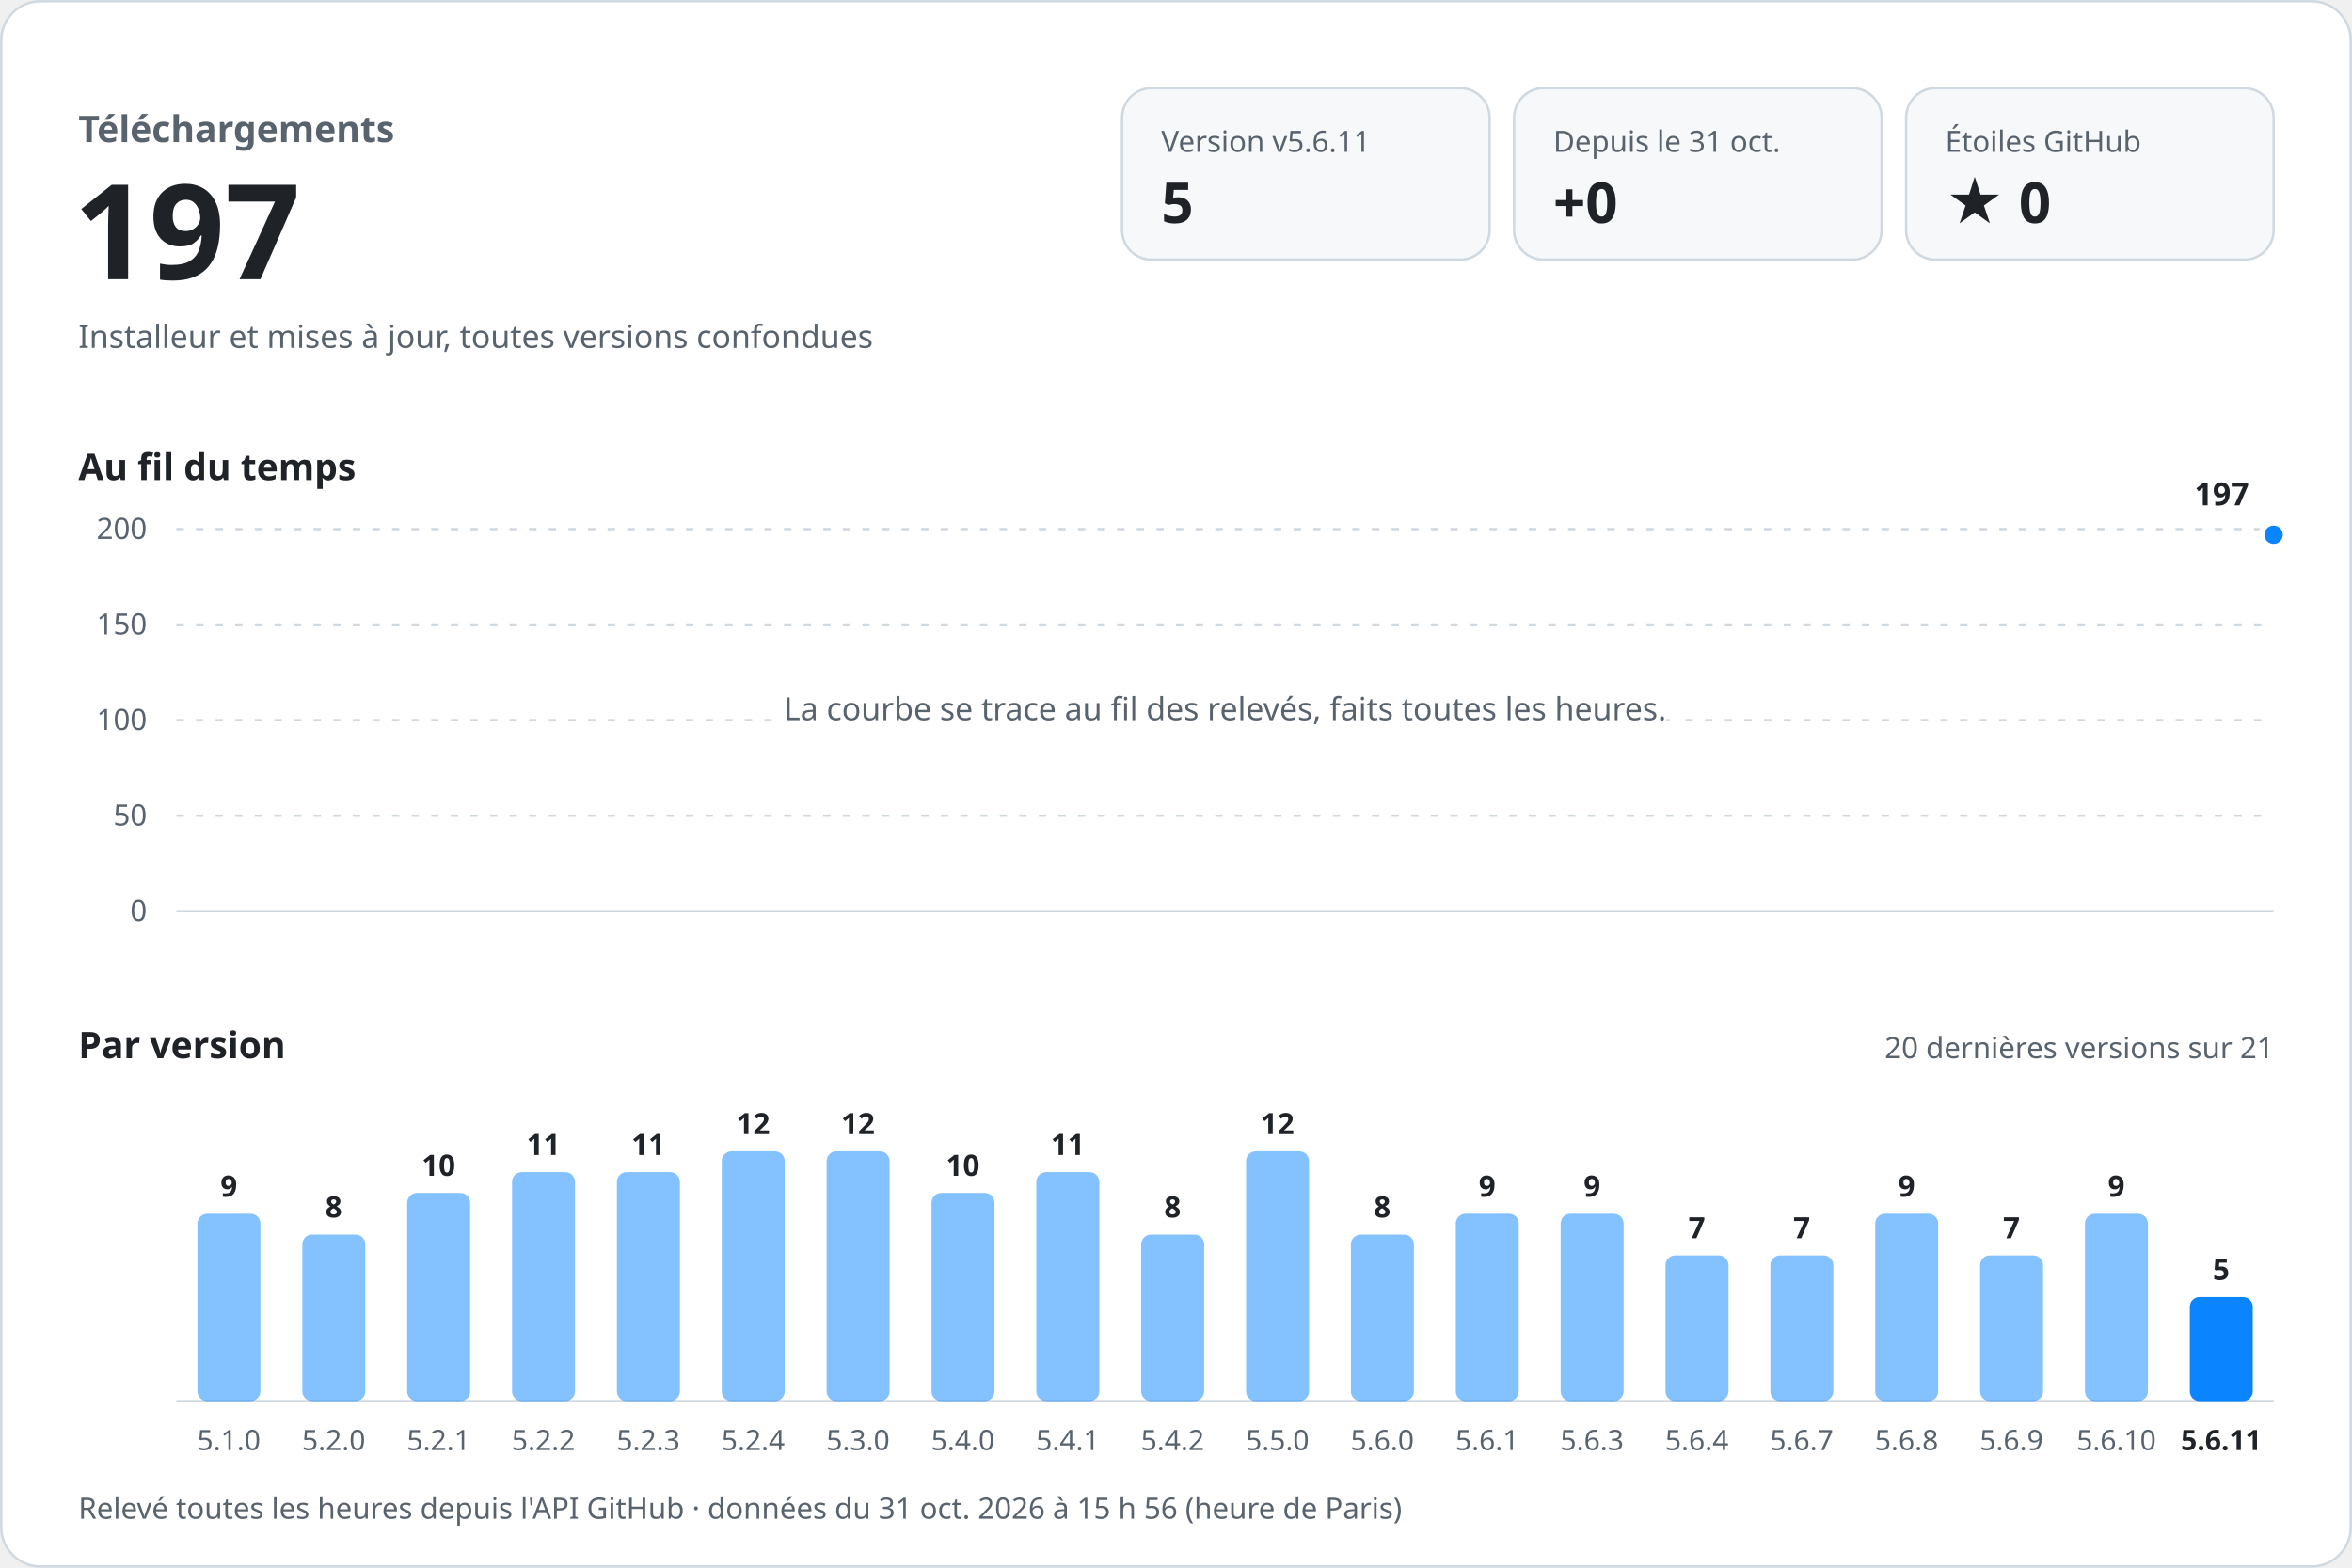
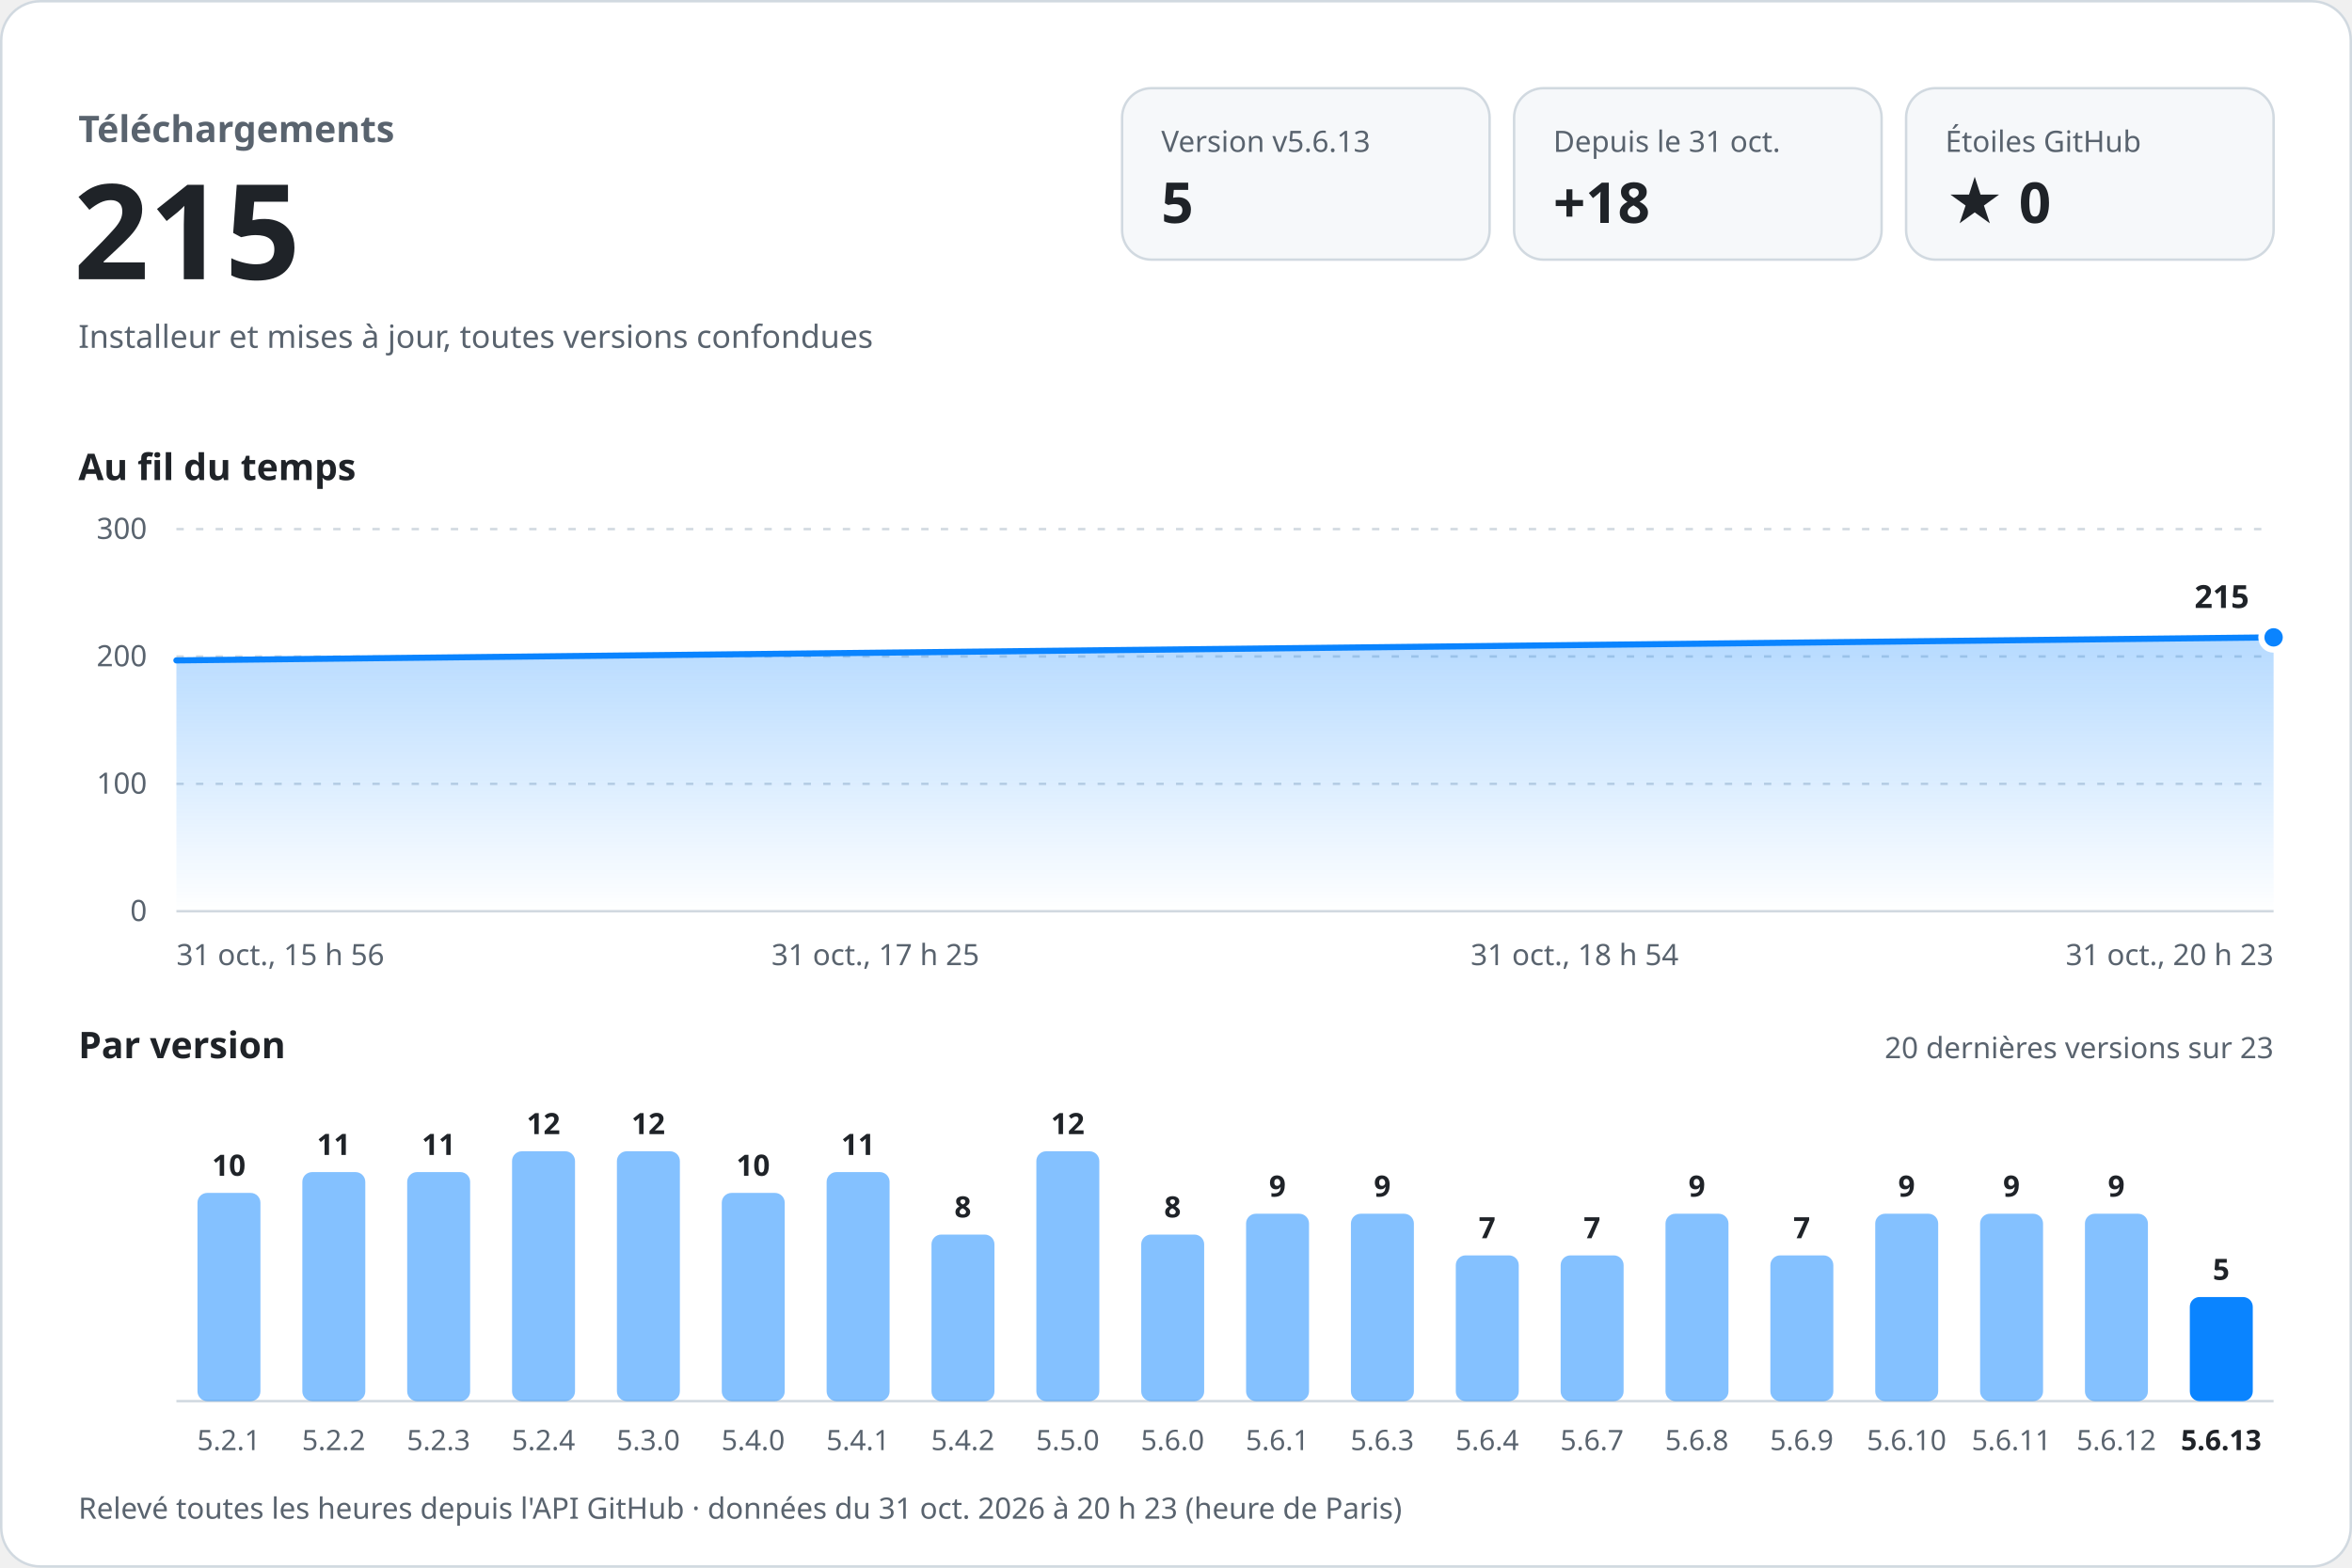
<svg xmlns="http://www.w3.org/2000/svg" width="960" height="640" viewBox="0 0 960 640" role="img" aria-labelledby="titre desc" font-family="-apple-system, BlinkMacSystemFont, 'Segoe UI', 'Noto Sans', Helvetica, Arial, sans-serif" style="font-variant-numeric: tabular-nums">
  <defs>
    <linearGradient id="aire" x1="0" y1="0" x2="0" y2="1">
      <stop offset="0" stop-color="#0a84ff" stop-opacity="0.30" />
      <stop offset="1" stop-color="#0a84ff" stop-opacity="0" />
    </linearGradient>
  </defs>
  <rect x="0.5" y="0.5" width="959" height="639" rx="16" fill="#ffffff" stroke="#d1d9e0" />
  <text x="32.0" y="58.0" font-size="15" font-weight="600" fill="#59636e" text-anchor="start">Téléchargements</text>
-   <text x="30.0" y="114.0" font-size="54" font-weight="700" fill="#1f2328" text-anchor="start">197</text>
+   <text x="30.0" y="114.0" font-size="54" font-weight="700" fill="#1f2328" text-anchor="start">215</text>
  <text x="32.0" y="142.0" font-size="13" font-weight="400" fill="#59636e" text-anchor="start">Installeur et mises à jour, toutes versions confondues</text>
  <rect x="458" y="36" width="150" height="70" rx="12" fill="#f6f8fa" stroke="#d1d9e0" />
-   <text x="474.0" y="62.0" font-size="12" font-weight="500" fill="#59636e" text-anchor="start">Version v5.6.11</text>
+   <text x="474.0" y="62.0" font-size="12" font-weight="500" fill="#59636e" text-anchor="start">Version v5.6.13</text>
  <text x="474.0" y="91.0" font-size="23" font-weight="700" fill="#1f2328" text-anchor="start">5</text>
  <rect x="618" y="36" width="150" height="70" rx="12" fill="#f6f8fa" stroke="#d1d9e0" />
  <text x="634.0" y="62.0" font-size="12" font-weight="500" fill="#59636e" text-anchor="start">Depuis le 31 oct.</text>
-   <text x="634.0" y="91.0" font-size="23" font-weight="700" fill="#1f2328" text-anchor="start">+0</text>
+   <text x="634.0" y="91.0" font-size="23" font-weight="700" fill="#1f2328" text-anchor="start">+18</text>
  <rect x="778" y="36" width="150" height="70" rx="12" fill="#f6f8fa" stroke="#d1d9e0" />
  <text x="794.0" y="62.0" font-size="12" font-weight="500" fill="#59636e" text-anchor="start">Étoiles GitHub</text>
  <text x="794.0" y="91.0" font-size="23" font-weight="700" fill="#1f2328" text-anchor="start">★ 0</text>
  <text x="32.0" y="196.0" font-size="15" font-weight="600" fill="#1f2328" text-anchor="start">Au fil du temps</text>
  <line x1="72" y1="372.0" x2="928" y2="372.0" stroke="#d1d9e0" />
  <text x="60.0" y="376.0" font-size="12" font-weight="400" fill="#59636e" text-anchor="end">0</text>
-   <line x1="72" y1="333.0" x2="928" y2="333.0" stroke="#d1d9e0" stroke-dasharray="3 5" />
-   <text x="60.0" y="337.0" font-size="12" font-weight="400" fill="#59636e" text-anchor="end">50</text>
-   <line x1="72" y1="294.0" x2="928" y2="294.0" stroke="#d1d9e0" stroke-dasharray="3 5" />
-   <text x="60.0" y="298.0" font-size="12" font-weight="400" fill="#59636e" text-anchor="end">100</text>
-   <line x1="72" y1="255.0" x2="928" y2="255.0" stroke="#d1d9e0" stroke-dasharray="3 5" />
-   <text x="60.0" y="259.0" font-size="12" font-weight="400" fill="#59636e" text-anchor="end">150</text>
+   <line x1="72" y1="320.0" x2="928" y2="320.0" stroke="#d1d9e0" stroke-dasharray="3 5" />
+   <text x="60.0" y="324.0" font-size="12" font-weight="400" fill="#59636e" text-anchor="end">100</text>
+   <line x1="72" y1="268.0" x2="928" y2="268.0" stroke="#d1d9e0" stroke-dasharray="3 5" />
+   <text x="60.0" y="272.0" font-size="12" font-weight="400" fill="#59636e" text-anchor="end">200</text>
  <line x1="72" y1="216.0" x2="928" y2="216.0" stroke="#d1d9e0" stroke-dasharray="3 5" />
-   <text x="60.0" y="220.0" font-size="12" font-weight="400" fill="#59636e" text-anchor="end">200</text>
-   <circle cx="928.0" cy="218.3" r="5" fill="#0a84ff" stroke="#ffffff" stroke-width="2.5" />
-   <text x="918.0" y="206.3" font-size="13" font-weight="700" fill="#1f2328" text-anchor="end">197</text>
-   <text x="500.0" y="294.0" font-size="13" font-weight="400" fill="#59636e" text-anchor="middle" stroke="#ffffff" stroke-width="8" stroke-linejoin="round" paint-order="stroke">La courbe se trace au fil des relevés, faits toutes les heures.</text>
+   <text x="60.0" y="220.0" font-size="12" font-weight="400" fill="#59636e" text-anchor="end">300</text>
+   <path d="M72.0,269.6 L928.0,260.2 L928.0,372 L72.0,372 Z" fill="url(#aire)" />
+   <path d="M72.0,269.6 L928.0,260.2" fill="none" stroke="#0a84ff" stroke-width="2.5" stroke-linejoin="round" stroke-linecap="round" />
+   <circle cx="928.0" cy="260.2" r="5" fill="#0a84ff" stroke="#ffffff" stroke-width="2.5" />
+   <text x="918.0" y="248.2" font-size="13" font-weight="700" fill="#1f2328" text-anchor="end" stroke="#ffffff" stroke-width="8" stroke-linejoin="round" paint-order="stroke">215</text>
+   <text x="72.0" y="394.0" font-size="12" font-weight="400" fill="#59636e" text-anchor="start">31 oct., 15 h 56</text>
+   <text x="357.3" y="394.0" font-size="12" font-weight="400" fill="#59636e" text-anchor="middle">31 oct., 17 h 25</text>
+   <text x="642.7" y="394.0" font-size="12" font-weight="400" fill="#59636e" text-anchor="middle">31 oct., 18 h 54</text>
+   <text x="928.0" y="394.0" font-size="12" font-weight="400" fill="#59636e" text-anchor="end">31 oct., 20 h 23</text>
  <text x="32.0" y="432.0" font-size="15" font-weight="600" fill="#1f2328" text-anchor="start">Par version</text>
-   <text x="928.0" y="432.0" font-size="12" font-weight="400" fill="#59636e" text-anchor="end">20 dernières versions sur 21</text>
+   <text x="928.0" y="432.0" font-size="12" font-weight="400" fill="#59636e" text-anchor="end">20 dernières versions sur 23</text>
  <line x1="72" y1="572" x2="928" y2="572" stroke="#d1d9e0" />
-   <rect x="80.6" y="495.5" width="25.7" height="76.5" rx="4.0" fill="#0a84ff" fill-opacity="0.5" />
-   <text x="93.4" y="488.5" font-size="12" font-weight="600" fill="#1f2328" text-anchor="middle">9</text>
-   <text x="93.4" y="592.0" font-size="11.5" font-weight="400" fill="#59636e" text-anchor="middle">5.1.0</text>
-   <rect x="123.4" y="504.0" width="25.7" height="68.0" rx="4.0" fill="#0a84ff" fill-opacity="0.5" />
-   <text x="136.2" y="497.0" font-size="12" font-weight="600" fill="#1f2328" text-anchor="middle">8</text>
-   <text x="136.2" y="592.0" font-size="11.5" font-weight="400" fill="#59636e" text-anchor="middle">5.2.0</text>
-   <rect x="166.2" y="487.0" width="25.7" height="85.0" rx="4.0" fill="#0a84ff" fill-opacity="0.5" />
-   <text x="179.0" y="480.0" font-size="12" font-weight="600" fill="#1f2328" text-anchor="middle">10</text>
-   <text x="179.0" y="592.0" font-size="11.5" font-weight="400" fill="#59636e" text-anchor="middle">5.2.1</text>
-   <rect x="209.0" y="478.5" width="25.7" height="93.5" rx="4.0" fill="#0a84ff" fill-opacity="0.5" />
-   <text x="221.8" y="471.5" font-size="12" font-weight="600" fill="#1f2328" text-anchor="middle">11</text>
-   <text x="221.8" y="592.0" font-size="11.5" font-weight="400" fill="#59636e" text-anchor="middle">5.2.2</text>
-   <rect x="251.8" y="478.5" width="25.7" height="93.5" rx="4.0" fill="#0a84ff" fill-opacity="0.5" />
-   <text x="264.6" y="471.5" font-size="12" font-weight="600" fill="#1f2328" text-anchor="middle">11</text>
-   <text x="264.6" y="592.0" font-size="11.5" font-weight="400" fill="#59636e" text-anchor="middle">5.2.3</text>
-   <rect x="294.6" y="470.0" width="25.7" height="102.0" rx="4.0" fill="#0a84ff" fill-opacity="0.5" />
-   <text x="307.4" y="463.0" font-size="12" font-weight="600" fill="#1f2328" text-anchor="middle">12</text>
-   <text x="307.4" y="592.0" font-size="11.5" font-weight="400" fill="#59636e" text-anchor="middle">5.2.4</text>
-   <rect x="337.4" y="470.0" width="25.7" height="102.0" rx="4.0" fill="#0a84ff" fill-opacity="0.5" />
-   <text x="350.2" y="463.0" font-size="12" font-weight="600" fill="#1f2328" text-anchor="middle">12</text>
-   <text x="350.2" y="592.0" font-size="11.5" font-weight="400" fill="#59636e" text-anchor="middle">5.3.0</text>
-   <rect x="380.2" y="487.0" width="25.7" height="85.0" rx="4.0" fill="#0a84ff" fill-opacity="0.5" />
-   <text x="393.0" y="480.0" font-size="12" font-weight="600" fill="#1f2328" text-anchor="middle">10</text>
-   <text x="393.0" y="592.0" font-size="11.5" font-weight="400" fill="#59636e" text-anchor="middle">5.4.0</text>
-   <rect x="423.0" y="478.5" width="25.7" height="93.5" rx="4.0" fill="#0a84ff" fill-opacity="0.5" />
-   <text x="435.8" y="471.5" font-size="12" font-weight="600" fill="#1f2328" text-anchor="middle">11</text>
-   <text x="435.8" y="592.0" font-size="11.5" font-weight="400" fill="#59636e" text-anchor="middle">5.4.1</text>
+   <rect x="80.6" y="487.0" width="25.7" height="85.0" rx="4.0" fill="#0a84ff" fill-opacity="0.5" />
+   <text x="93.4" y="480.0" font-size="12" font-weight="600" fill="#1f2328" text-anchor="middle">10</text>
+   <text x="93.4" y="592.0" font-size="11.5" font-weight="400" fill="#59636e" text-anchor="middle">5.2.1</text>
+   <rect x="123.4" y="478.5" width="25.7" height="93.5" rx="4.0" fill="#0a84ff" fill-opacity="0.5" />
+   <text x="136.2" y="471.5" font-size="12" font-weight="600" fill="#1f2328" text-anchor="middle">11</text>
+   <text x="136.2" y="592.0" font-size="11.5" font-weight="400" fill="#59636e" text-anchor="middle">5.2.2</text>
+   <rect x="166.2" y="478.5" width="25.7" height="93.5" rx="4.0" fill="#0a84ff" fill-opacity="0.5" />
+   <text x="179.0" y="471.5" font-size="12" font-weight="600" fill="#1f2328" text-anchor="middle">11</text>
+   <text x="179.0" y="592.0" font-size="11.5" font-weight="400" fill="#59636e" text-anchor="middle">5.2.3</text>
+   <rect x="209.0" y="470.0" width="25.7" height="102.0" rx="4.0" fill="#0a84ff" fill-opacity="0.5" />
+   <text x="221.8" y="463.0" font-size="12" font-weight="600" fill="#1f2328" text-anchor="middle">12</text>
+   <text x="221.8" y="592.0" font-size="11.5" font-weight="400" fill="#59636e" text-anchor="middle">5.2.4</text>
+   <rect x="251.8" y="470.0" width="25.7" height="102.0" rx="4.0" fill="#0a84ff" fill-opacity="0.5" />
+   <text x="264.6" y="463.0" font-size="12" font-weight="600" fill="#1f2328" text-anchor="middle">12</text>
+   <text x="264.6" y="592.0" font-size="11.5" font-weight="400" fill="#59636e" text-anchor="middle">5.3.0</text>
+   <rect x="294.6" y="487.0" width="25.7" height="85.0" rx="4.0" fill="#0a84ff" fill-opacity="0.5" />
+   <text x="307.4" y="480.0" font-size="12" font-weight="600" fill="#1f2328" text-anchor="middle">10</text>
+   <text x="307.4" y="592.0" font-size="11.5" font-weight="400" fill="#59636e" text-anchor="middle">5.4.0</text>
+   <rect x="337.4" y="478.5" width="25.7" height="93.5" rx="4.0" fill="#0a84ff" fill-opacity="0.5" />
+   <text x="350.2" y="471.5" font-size="12" font-weight="600" fill="#1f2328" text-anchor="middle">11</text>
+   <text x="350.2" y="592.0" font-size="11.5" font-weight="400" fill="#59636e" text-anchor="middle">5.4.1</text>
+   <rect x="380.2" y="504.0" width="25.7" height="68.0" rx="4.0" fill="#0a84ff" fill-opacity="0.5" />
+   <text x="393.0" y="497.0" font-size="12" font-weight="600" fill="#1f2328" text-anchor="middle">8</text>
+   <text x="393.0" y="592.0" font-size="11.5" font-weight="400" fill="#59636e" text-anchor="middle">5.4.2</text>
+   <rect x="423.0" y="470.0" width="25.7" height="102.0" rx="4.0" fill="#0a84ff" fill-opacity="0.5" />
+   <text x="435.8" y="463.0" font-size="12" font-weight="600" fill="#1f2328" text-anchor="middle">12</text>
+   <text x="435.8" y="592.0" font-size="11.5" font-weight="400" fill="#59636e" text-anchor="middle">5.5.0</text>
  <rect x="465.8" y="504.0" width="25.7" height="68.0" rx="4.0" fill="#0a84ff" fill-opacity="0.5" />
  <text x="478.6" y="497.0" font-size="12" font-weight="600" fill="#1f2328" text-anchor="middle">8</text>
-   <text x="478.6" y="592.0" font-size="11.5" font-weight="400" fill="#59636e" text-anchor="middle">5.4.2</text>
-   <rect x="508.6" y="470.0" width="25.7" height="102.0" rx="4.0" fill="#0a84ff" fill-opacity="0.5" />
-   <text x="521.4" y="463.0" font-size="12" font-weight="600" fill="#1f2328" text-anchor="middle">12</text>
-   <text x="521.4" y="592.0" font-size="11.5" font-weight="400" fill="#59636e" text-anchor="middle">5.5.0</text>
-   <rect x="551.4" y="504.0" width="25.7" height="68.0" rx="4.0" fill="#0a84ff" fill-opacity="0.5" />
-   <text x="564.2" y="497.0" font-size="12" font-weight="600" fill="#1f2328" text-anchor="middle">8</text>
-   <text x="564.2" y="592.0" font-size="11.5" font-weight="400" fill="#59636e" text-anchor="middle">5.6.0</text>
-   <rect x="594.2" y="495.5" width="25.7" height="76.5" rx="4.0" fill="#0a84ff" fill-opacity="0.5" />
-   <text x="607.0" y="488.5" font-size="12" font-weight="600" fill="#1f2328" text-anchor="middle">9</text>
-   <text x="607.0" y="592.0" font-size="11.5" font-weight="400" fill="#59636e" text-anchor="middle">5.6.1</text>
-   <rect x="637.0" y="495.5" width="25.7" height="76.5" rx="4.0" fill="#0a84ff" fill-opacity="0.5" />
-   <text x="649.8" y="488.5" font-size="12" font-weight="600" fill="#1f2328" text-anchor="middle">9</text>
-   <text x="649.8" y="592.0" font-size="11.5" font-weight="400" fill="#59636e" text-anchor="middle">5.6.3</text>
-   <rect x="679.8" y="512.5" width="25.7" height="59.5" rx="4.0" fill="#0a84ff" fill-opacity="0.5" />
-   <text x="692.6" y="505.5" font-size="12" font-weight="600" fill="#1f2328" text-anchor="middle">7</text>
-   <text x="692.6" y="592.0" font-size="11.5" font-weight="400" fill="#59636e" text-anchor="middle">5.6.4</text>
+   <text x="478.6" y="592.0" font-size="11.5" font-weight="400" fill="#59636e" text-anchor="middle">5.6.0</text>
+   <rect x="508.6" y="495.5" width="25.7" height="76.5" rx="4.0" fill="#0a84ff" fill-opacity="0.5" />
+   <text x="521.4" y="488.5" font-size="12" font-weight="600" fill="#1f2328" text-anchor="middle">9</text>
+   <text x="521.4" y="592.0" font-size="11.5" font-weight="400" fill="#59636e" text-anchor="middle">5.6.1</text>
+   <rect x="551.4" y="495.5" width="25.7" height="76.5" rx="4.0" fill="#0a84ff" fill-opacity="0.5" />
+   <text x="564.2" y="488.5" font-size="12" font-weight="600" fill="#1f2328" text-anchor="middle">9</text>
+   <text x="564.2" y="592.0" font-size="11.5" font-weight="400" fill="#59636e" text-anchor="middle">5.6.3</text>
+   <rect x="594.2" y="512.5" width="25.7" height="59.5" rx="4.0" fill="#0a84ff" fill-opacity="0.5" />
+   <text x="607.0" y="505.5" font-size="12" font-weight="600" fill="#1f2328" text-anchor="middle">7</text>
+   <text x="607.0" y="592.0" font-size="11.5" font-weight="400" fill="#59636e" text-anchor="middle">5.6.4</text>
+   <rect x="637.0" y="512.5" width="25.7" height="59.5" rx="4.0" fill="#0a84ff" fill-opacity="0.5" />
+   <text x="649.8" y="505.5" font-size="12" font-weight="600" fill="#1f2328" text-anchor="middle">7</text>
+   <text x="649.8" y="592.0" font-size="11.5" font-weight="400" fill="#59636e" text-anchor="middle">5.6.7</text>
+   <rect x="679.8" y="495.5" width="25.7" height="76.5" rx="4.0" fill="#0a84ff" fill-opacity="0.5" />
+   <text x="692.6" y="488.5" font-size="12" font-weight="600" fill="#1f2328" text-anchor="middle">9</text>
+   <text x="692.6" y="592.0" font-size="11.5" font-weight="400" fill="#59636e" text-anchor="middle">5.6.8</text>
  <rect x="722.6" y="512.5" width="25.7" height="59.5" rx="4.0" fill="#0a84ff" fill-opacity="0.5" />
  <text x="735.4" y="505.5" font-size="12" font-weight="600" fill="#1f2328" text-anchor="middle">7</text>
-   <text x="735.4" y="592.0" font-size="11.5" font-weight="400" fill="#59636e" text-anchor="middle">5.6.7</text>
+   <text x="735.4" y="592.0" font-size="11.5" font-weight="400" fill="#59636e" text-anchor="middle">5.6.9</text>
  <rect x="765.4" y="495.5" width="25.7" height="76.5" rx="4.0" fill="#0a84ff" fill-opacity="0.5" />
  <text x="778.2" y="488.5" font-size="12" font-weight="600" fill="#1f2328" text-anchor="middle">9</text>
-   <text x="778.2" y="592.0" font-size="11.5" font-weight="400" fill="#59636e" text-anchor="middle">5.6.8</text>
-   <rect x="808.2" y="512.5" width="25.7" height="59.5" rx="4.0" fill="#0a84ff" fill-opacity="0.5" />
-   <text x="821.0" y="505.5" font-size="12" font-weight="600" fill="#1f2328" text-anchor="middle">7</text>
-   <text x="821.0" y="592.0" font-size="11.5" font-weight="400" fill="#59636e" text-anchor="middle">5.6.9</text>
+   <text x="778.2" y="592.0" font-size="11.5" font-weight="400" fill="#59636e" text-anchor="middle">5.6.10</text>
+   <rect x="808.2" y="495.5" width="25.7" height="76.5" rx="4.0" fill="#0a84ff" fill-opacity="0.5" />
+   <text x="821.0" y="488.5" font-size="12" font-weight="600" fill="#1f2328" text-anchor="middle">9</text>
+   <text x="821.0" y="592.0" font-size="11.5" font-weight="400" fill="#59636e" text-anchor="middle">5.6.11</text>
  <rect x="851.0" y="495.5" width="25.7" height="76.5" rx="4.0" fill="#0a84ff" fill-opacity="0.5" />
  <text x="863.8" y="488.5" font-size="12" font-weight="600" fill="#1f2328" text-anchor="middle">9</text>
-   <text x="863.8" y="592.0" font-size="11.5" font-weight="400" fill="#59636e" text-anchor="middle">5.6.10</text>
+   <text x="863.8" y="592.0" font-size="11.5" font-weight="400" fill="#59636e" text-anchor="middle">5.6.12</text>
  <rect x="893.8" y="529.5" width="25.7" height="42.5" rx="4.0" fill="#0a84ff" fill-opacity="1" />
  <text x="906.6" y="522.5" font-size="12" font-weight="600" fill="#1f2328" text-anchor="middle">5</text>
-   <text x="906.6" y="592.0" font-size="11.5" font-weight="600" fill="#1f2328" text-anchor="middle">5.6.11</text>
-   <text x="32.0" y="620.0" font-size="12" font-weight="400" fill="#59636e" text-anchor="start">Relevé toutes les heures depuis l'API GitHub · données du 31 oct. 2026 à 15 h 56 (heure de Paris)</text>
+   <text x="906.6" y="592.0" font-size="11.5" font-weight="600" fill="#1f2328" text-anchor="middle">5.6.13</text>
+   <text x="32.0" y="620.0" font-size="12" font-weight="400" fill="#59636e" text-anchor="start">Relevé toutes les heures depuis l'API GitHub · données du 31 oct. 2026 à 20 h 23 (heure de Paris)</text>
</svg>
